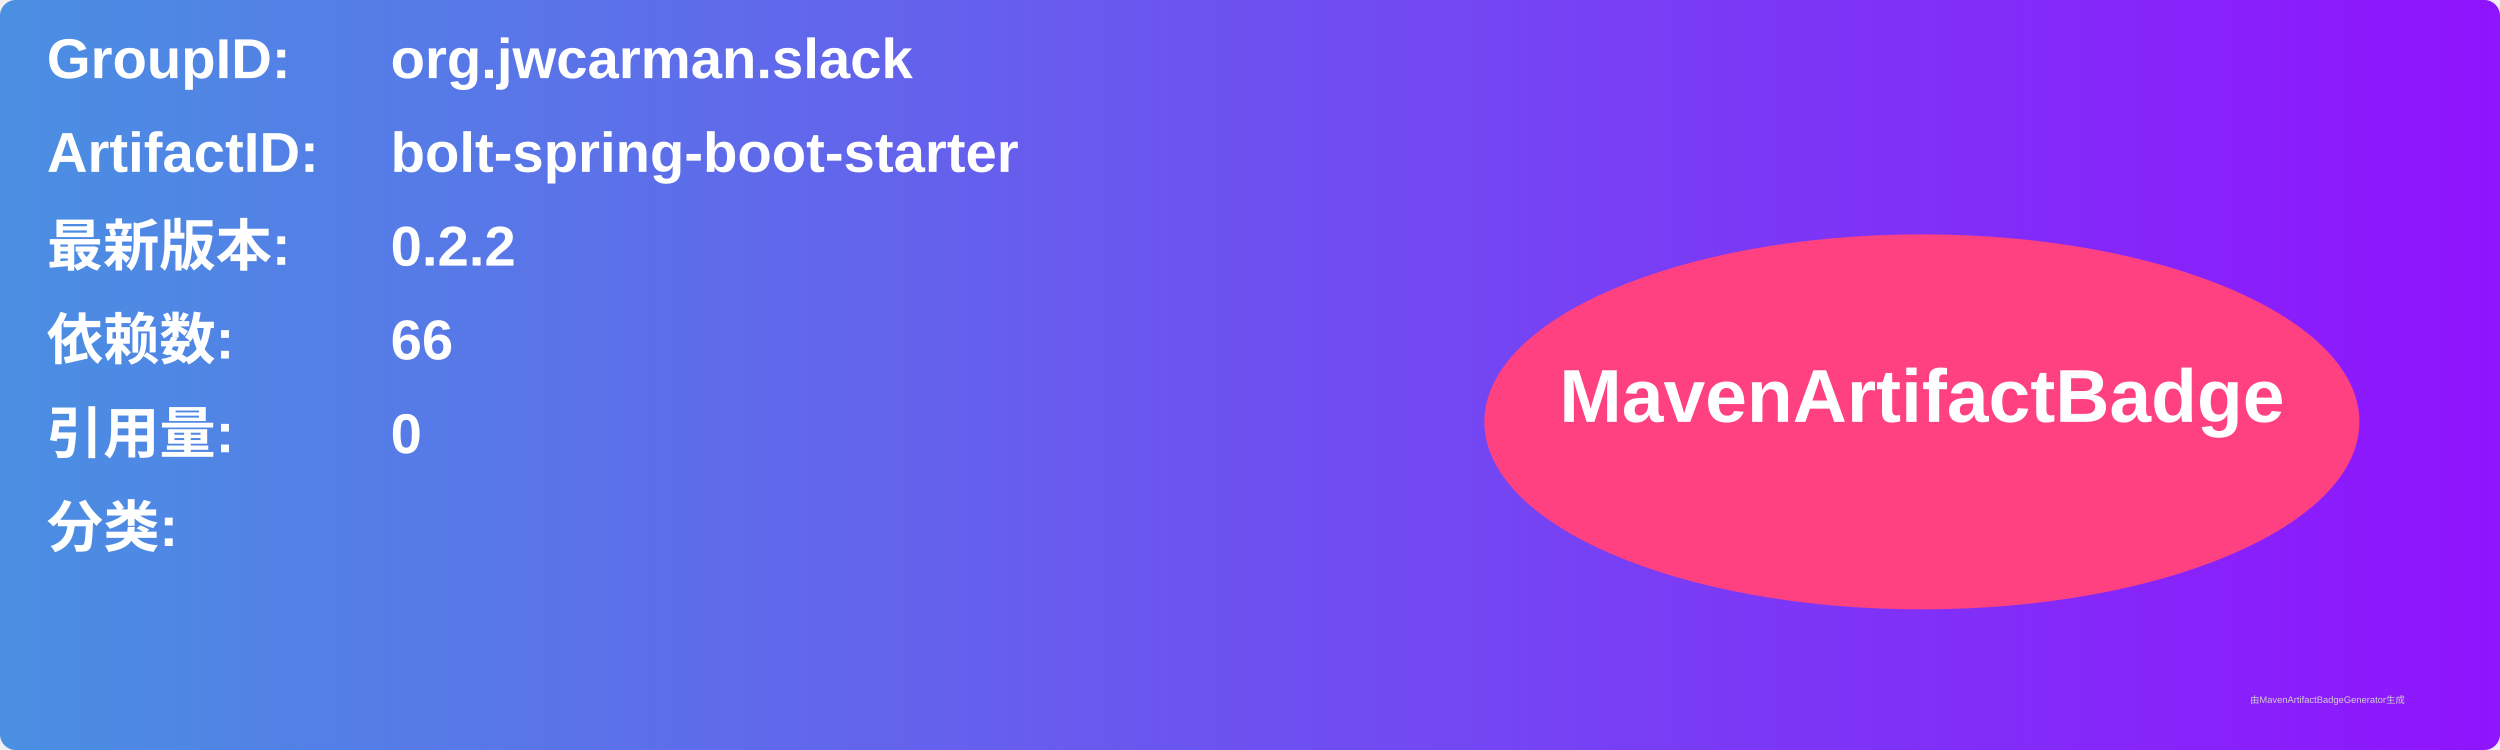
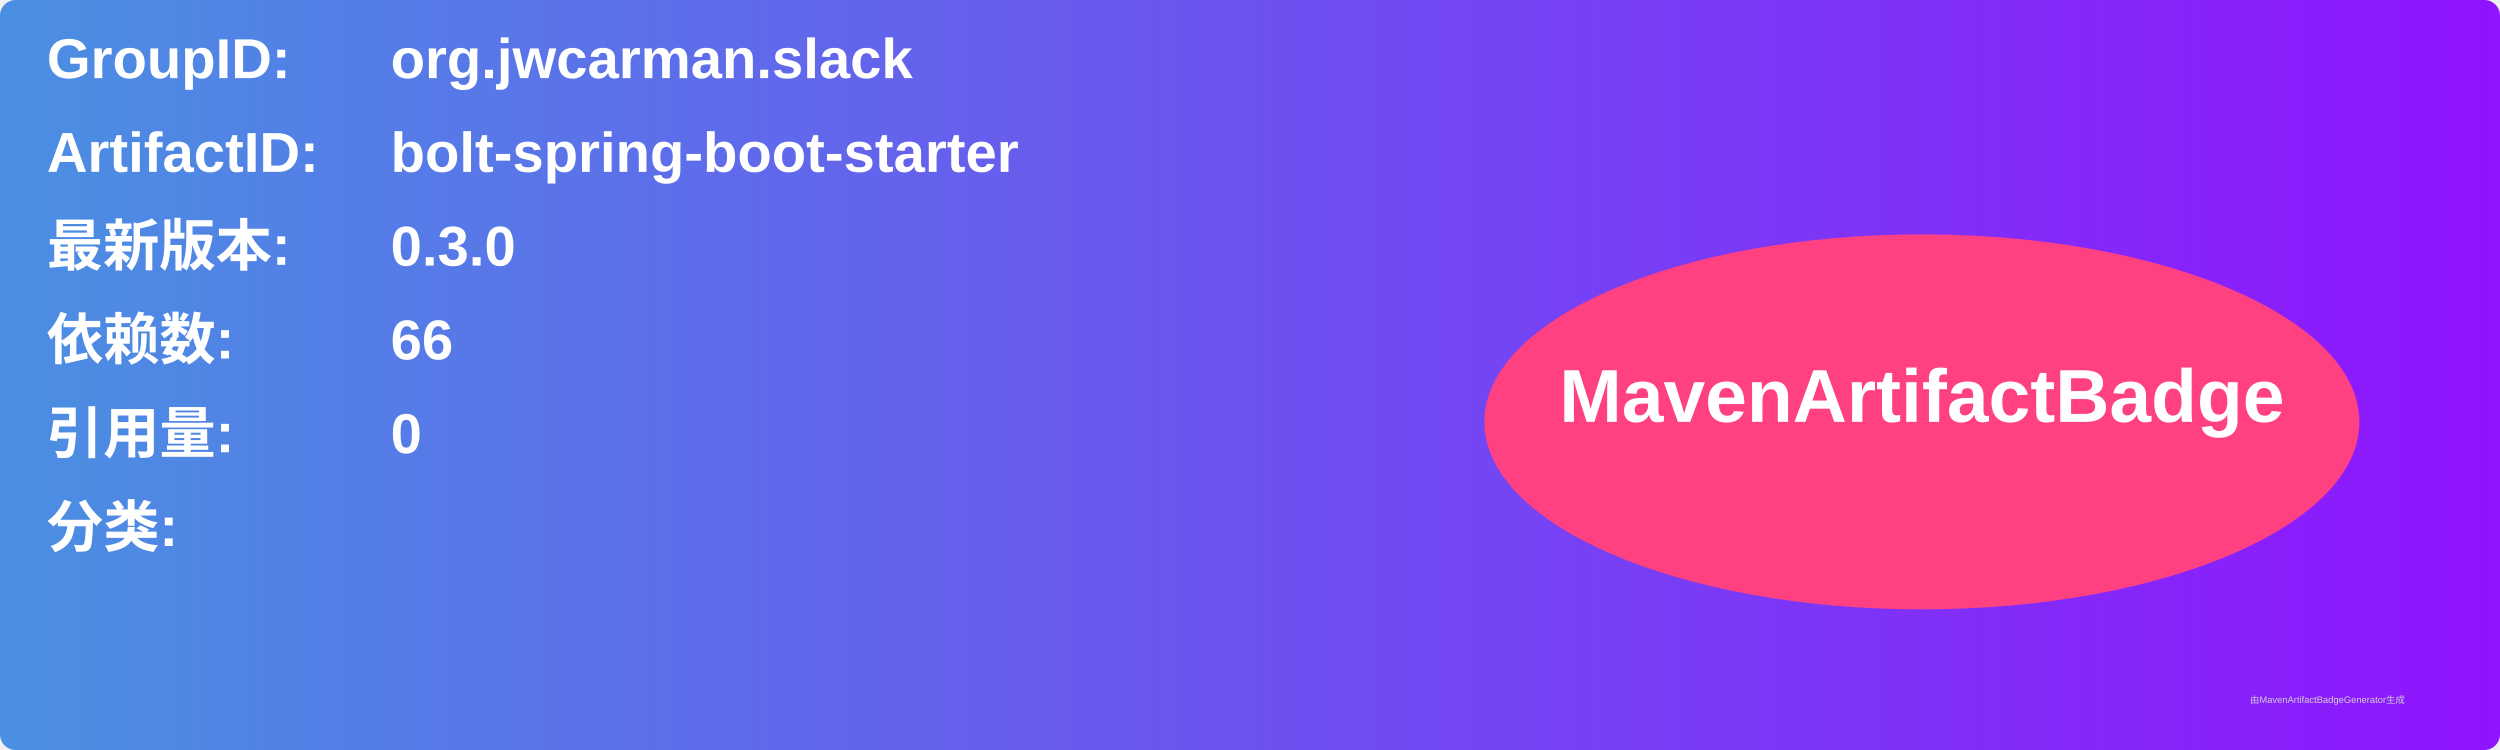
<svg xmlns="http://www.w3.org/2000/svg" width="800" height="240" viewBox="0 0 800 240">
  <linearGradient id="grad" x1="0%" y1="0%" x2="100%" y2="0%">
    <stop offset="0%" stop-color="#4a90e2" />
    <stop offset="100%" stop-color="#9013fe" />
  </linearGradient>
  <rect width="100%" height="100%" rx="5" ry="5" fill="url(#grad)" />
  <g transform="translate(15, 15)">
    <text x="0" y="10" font-family="Arial" font-size="18" fill="white" font-weight="bold" width="260">GroupID:</text>
    <text x="110" y="10" font-family="Arial" font-size="18" fill="white" font-weight="bold" width="460">org.jwcarman.slack</text>
    <text x="0" y="40" font-family="Arial" font-size="18" fill="white" font-weight="bold" width="260">ArtifactID:</text>
    <text x="110" y="40" font-family="Arial" font-size="18" fill="white" font-weight="bold" width="460">bolt-spring-boot-starter</text>
    <text x="0" y="70" font-family="Arial" font-size="18" fill="white" font-weight="bold">最新版本:</text>
    <text x="110" y="70" font-family="Arial" font-size="18" fill="white" font-weight="bold">
-       <tspan font-weight="bold">0.2.2</tspan>
+       <tspan font-weight="bold">0.3.0</tspan>
    </text>
    <text x="0" y="100" font-family="Arial" font-size="18" fill="white" font-weight="bold">依赖数: </text>
    <text x="110" y="100" font-family="Arial" font-size="18" fill="white">
      <tspan font-weight="bold">66</tspan>
    </text>
    <text x="0" y="130" font-family="Arial" font-size="18" fill="white" font-weight="bold">引用量: </text>
    <text x="110" y="130" font-family="Arial" font-size="18" fill="white">
      <tspan font-weight="bold">0</tspan>
    </text>
    <text x="0" y="160" font-family="Arial" font-size="18" fill="white" font-weight="bold">分类:</text>
    <text x="10" y="190" font-family="Arial" font-size="10" fill="white">
      <tspan font-weight="bold" />
    </text>
    <ellipse cx="600" cy="120" rx="140" ry="60" fill="#ff4081" />
    <text x="600" y="120" text-anchor="middle" font-family="Arial" font-size="24" fill="white" font-weight="bold">MavenArtifactBadge</text>
  </g>
  <text x="720" y="225" font-family="Arial" font-size="3" fill="#d0d0d0">由MavenArtifactBadgeGenerator生成</text>
</svg>
